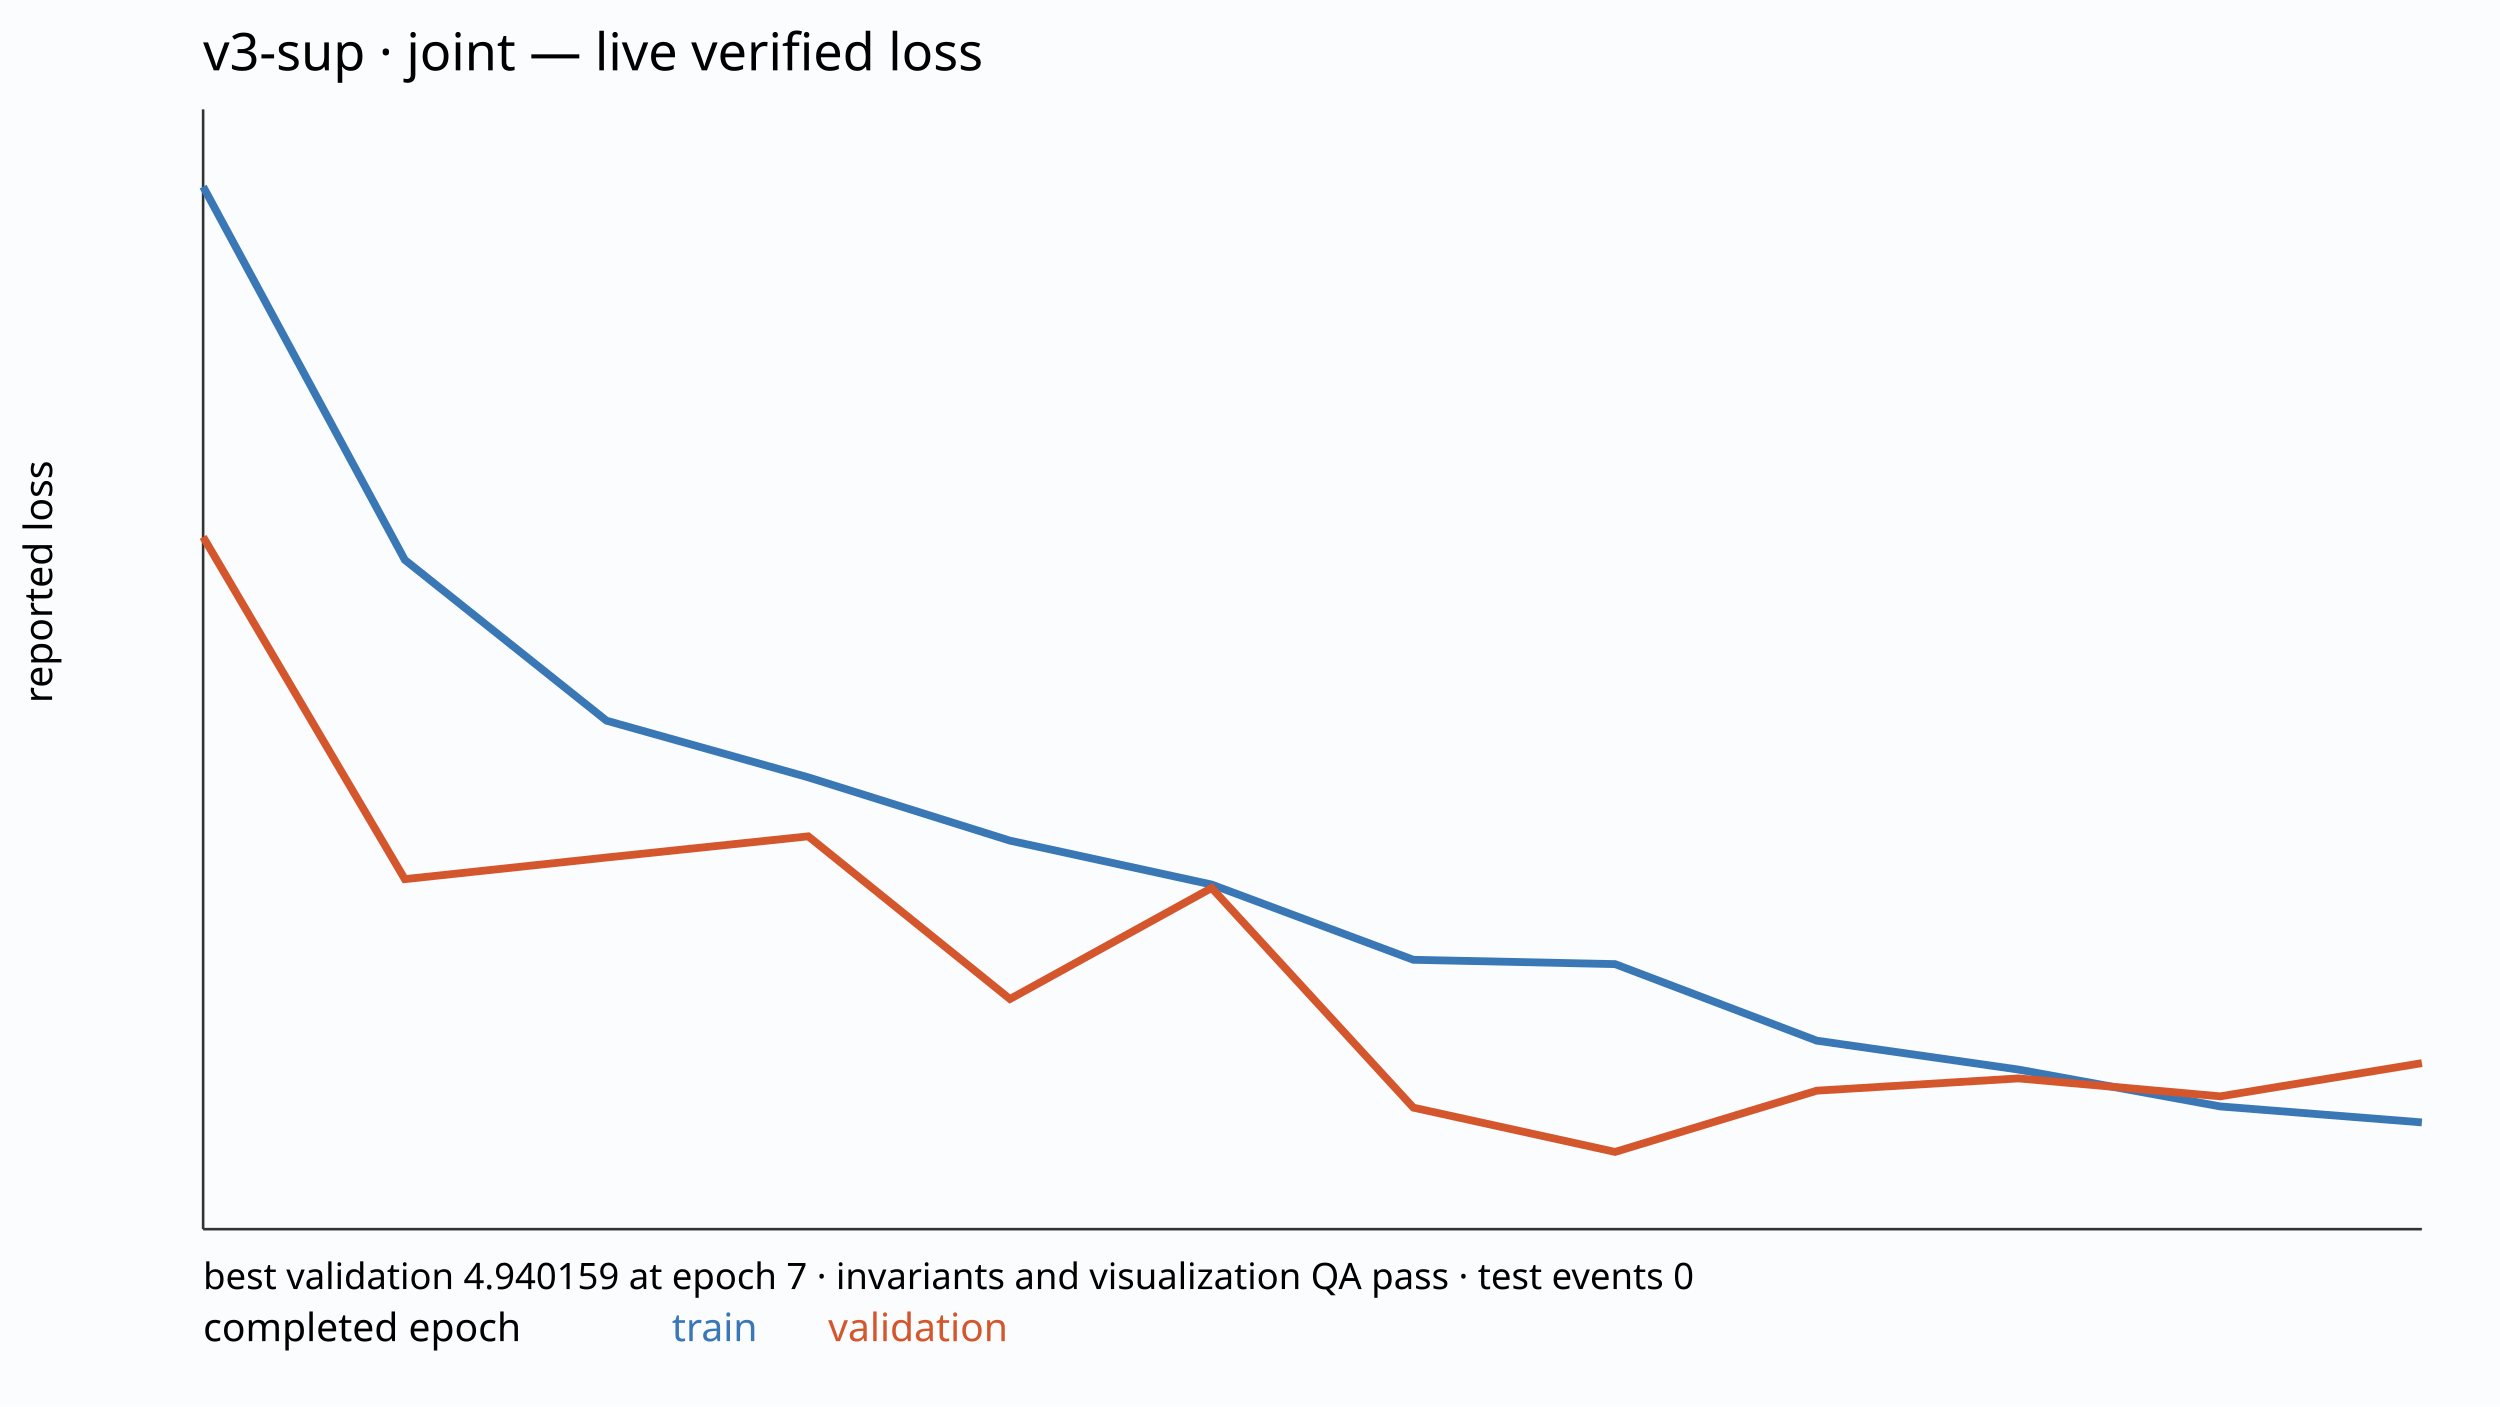
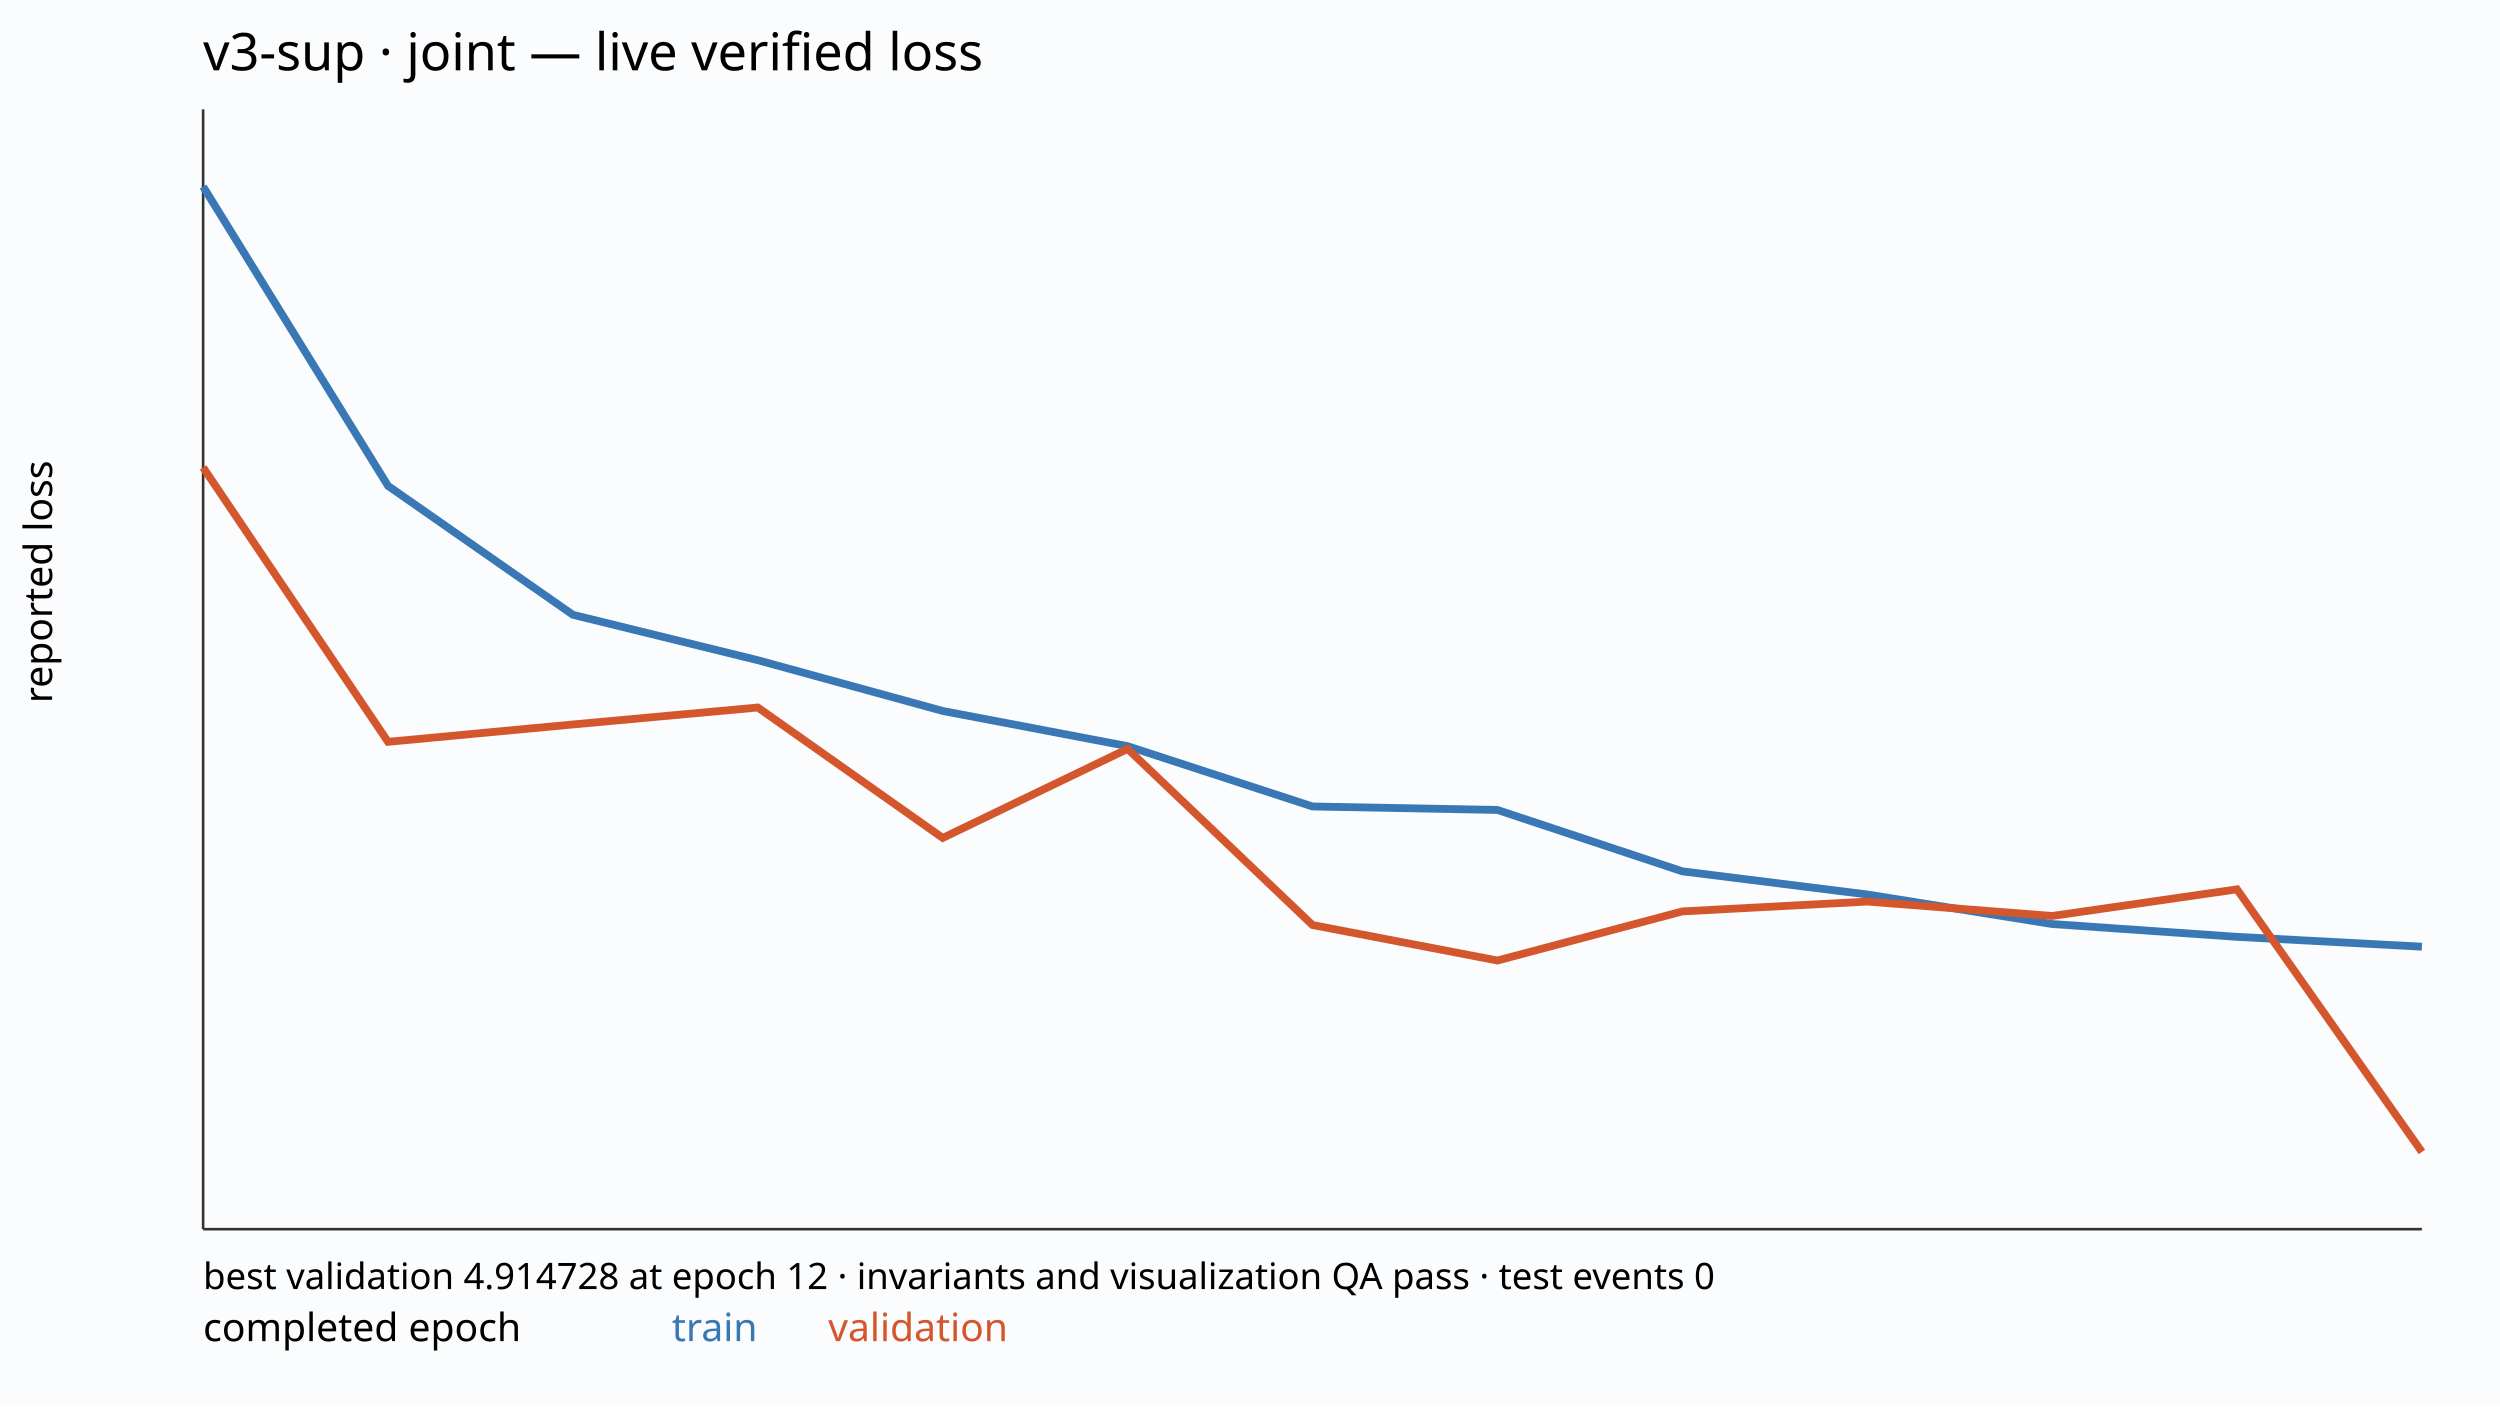
<svg xmlns="http://www.w3.org/2000/svg" width="960" height="540" viewBox="0 0 960 540">
  <rect width="100%" height="100%" fill="#fbfcfe" />
  <text x="78" y="27" font-family="sans-serif" font-size="20">v3-sup · joint — live verified loss</text>
  <line x1="78" y1="472" x2="930" y2="472" stroke="#333" />
  <line x1="78" y1="42" x2="78" y2="472" stroke="#333" />
-   <polyline points="78.00,71.66 155.45,215.00 232.91,276.75 310.36,298.50 387.82,322.81 465.27,339.67 542.73,368.56 620.18,370.22 697.64,399.62 775.09,410.72 852.55,424.87 930.00,431.01" fill="none" stroke="#3977b5" stroke-width="3" />
-   <polyline points="78.00,206.19 155.45,337.59 232.91,329.28 310.36,321.15 387.82,383.62 465.27,340.98 542.73,425.34 620.18,442.34 697.64,418.82 775.09,414.11 852.55,421.00 930.00,408.24" fill="none" stroke="#d4562d" stroke-width="3" />
+   <polyline points="78.00,71.66 149.00,186.57 220.00,236.08 291.00,253.52 362.00,273.01 433.00,286.53 504.00,309.69 575.00,311.02 646.00,334.59 717.00,343.48 788.00,354.83 859.00,359.75 930.00,363.53" fill="none" stroke="#3977b5" stroke-width="3" />
+   <polyline points="78.00,179.51 149.00,284.86 220.00,278.19 291.00,271.68 362.00,321.76 433.00,287.57 504.00,355.21 575.00,368.84 646.00,349.98 717.00,346.20 788.00,351.73 859.00,341.50 930.00,442.34" fill="none" stroke="#d4562d" stroke-width="3" />
  <text x="78" y="515" font-family="sans-serif" font-size="15">completed epoch</text>
  <text x="258" y="515" font-family="sans-serif" font-size="15" fill="#3977b5">train</text>
  <text x="318" y="515" font-family="sans-serif" font-size="15" fill="#d4562d">validation</text>
-   <text x="78" y="495" font-family="sans-serif" font-size="14">best validation 4.940159 at epoch 7 · invariants and visualization QA pass · test events 0</text>
+   <text x="78" y="495" font-family="sans-serif" font-size="14">best validation 4.914728 at epoch 12 · invariants and visualization QA pass · test events 0</text>
  <text transform="translate(20 270.0) rotate(-90)" font-family="sans-serif" font-size="15">reported loss</text>
</svg>
